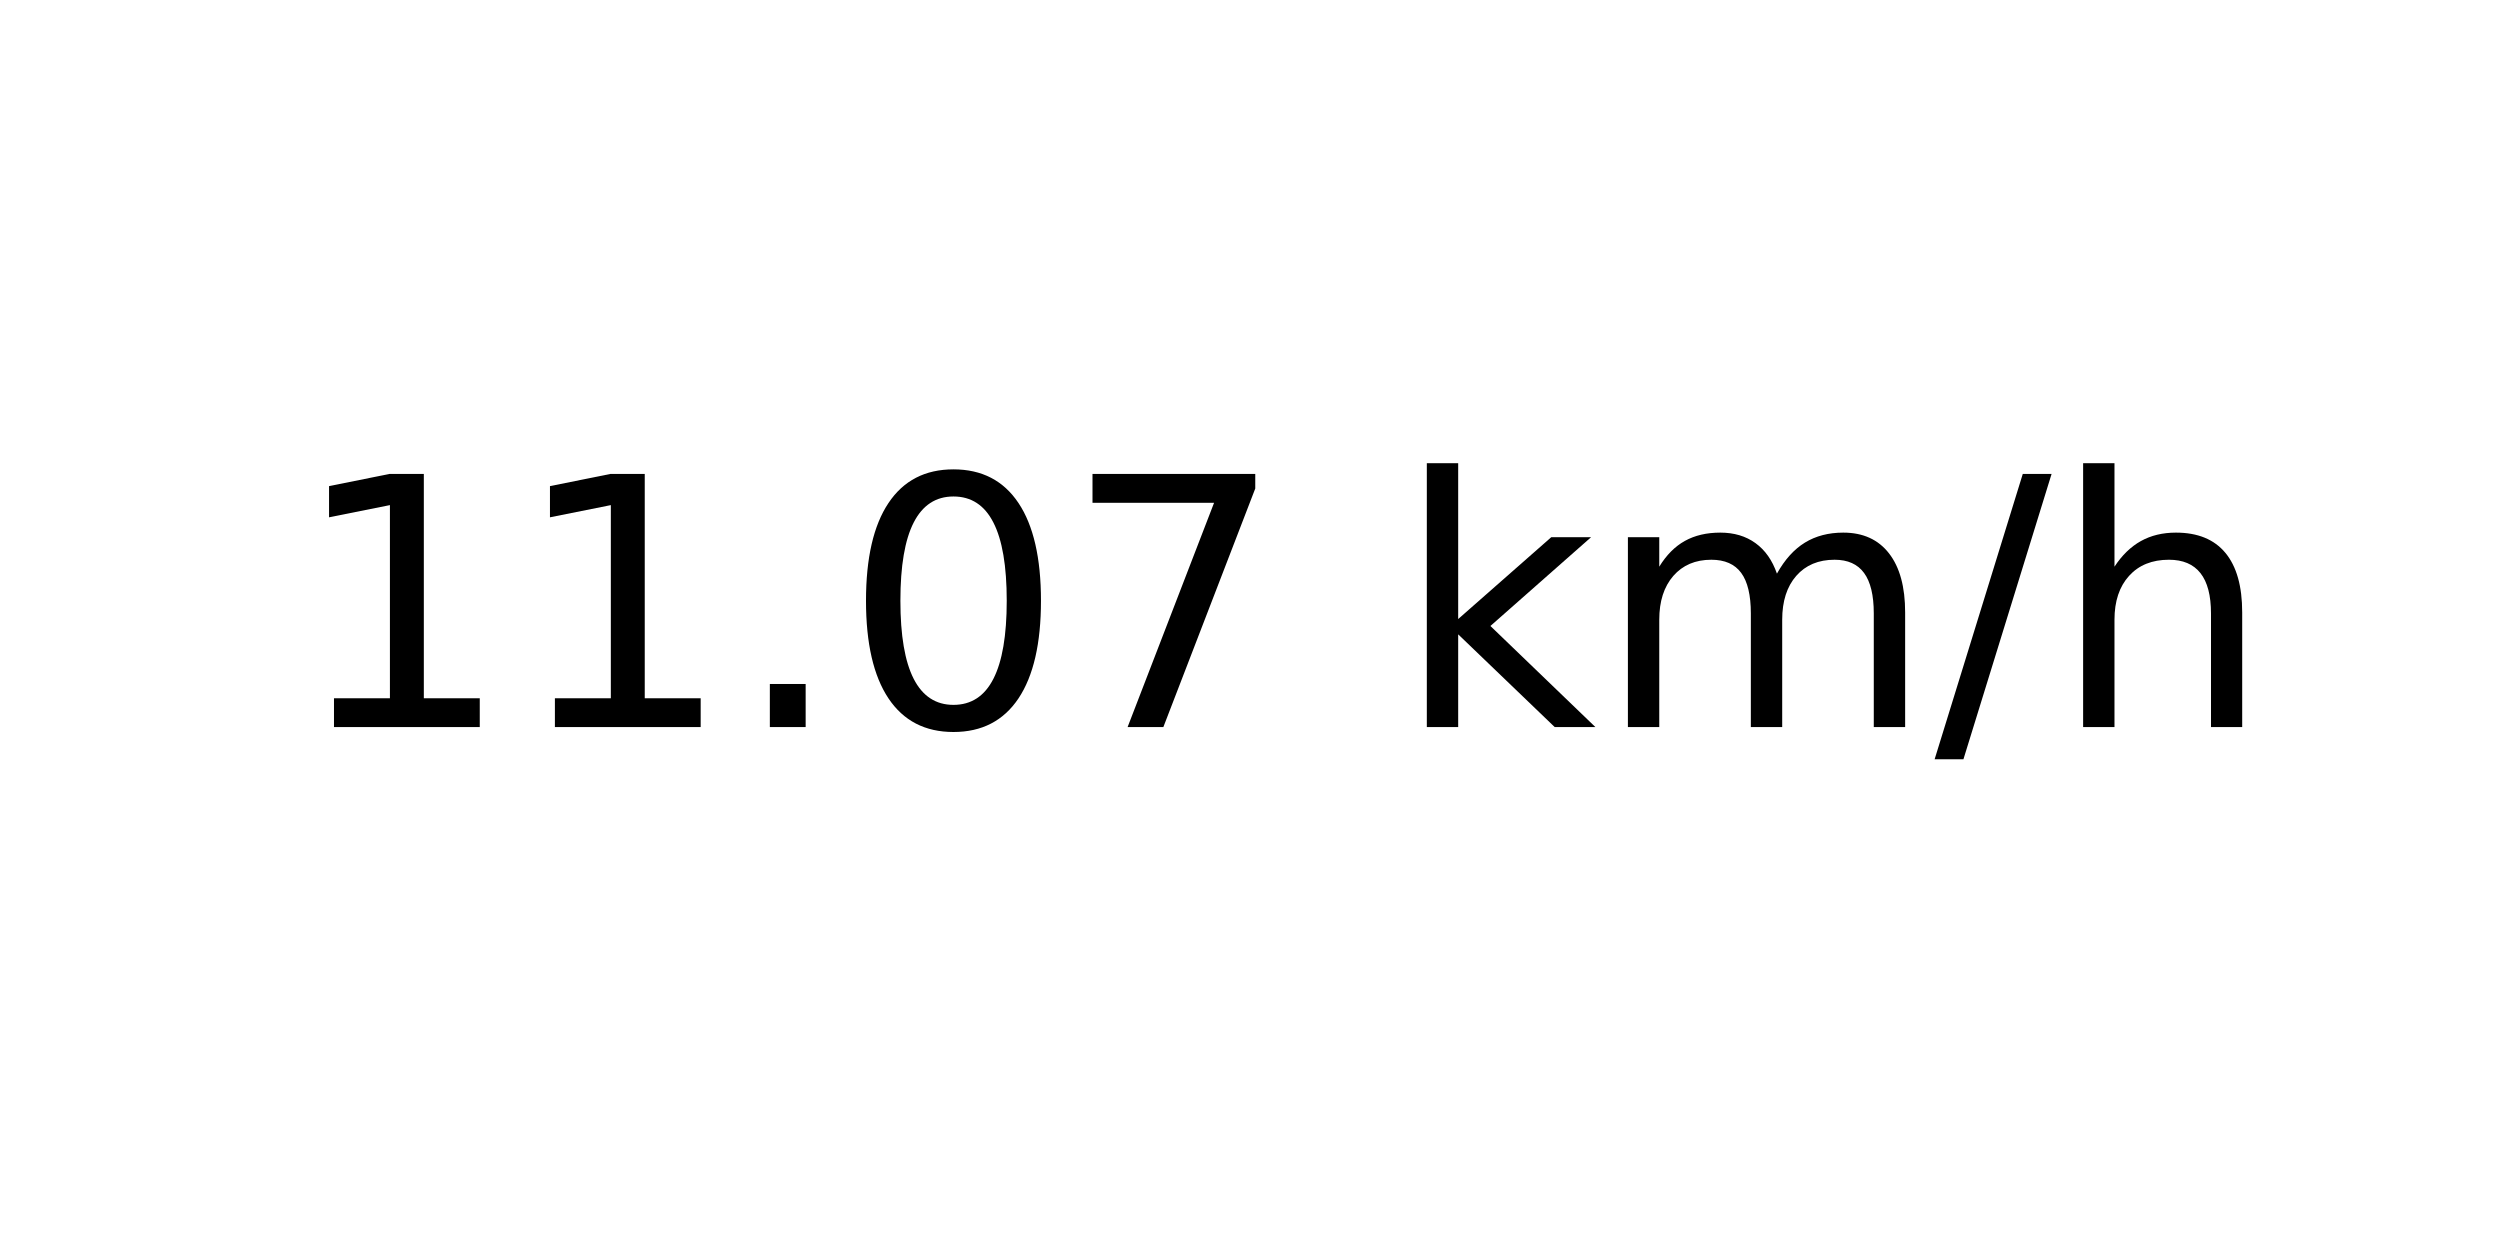
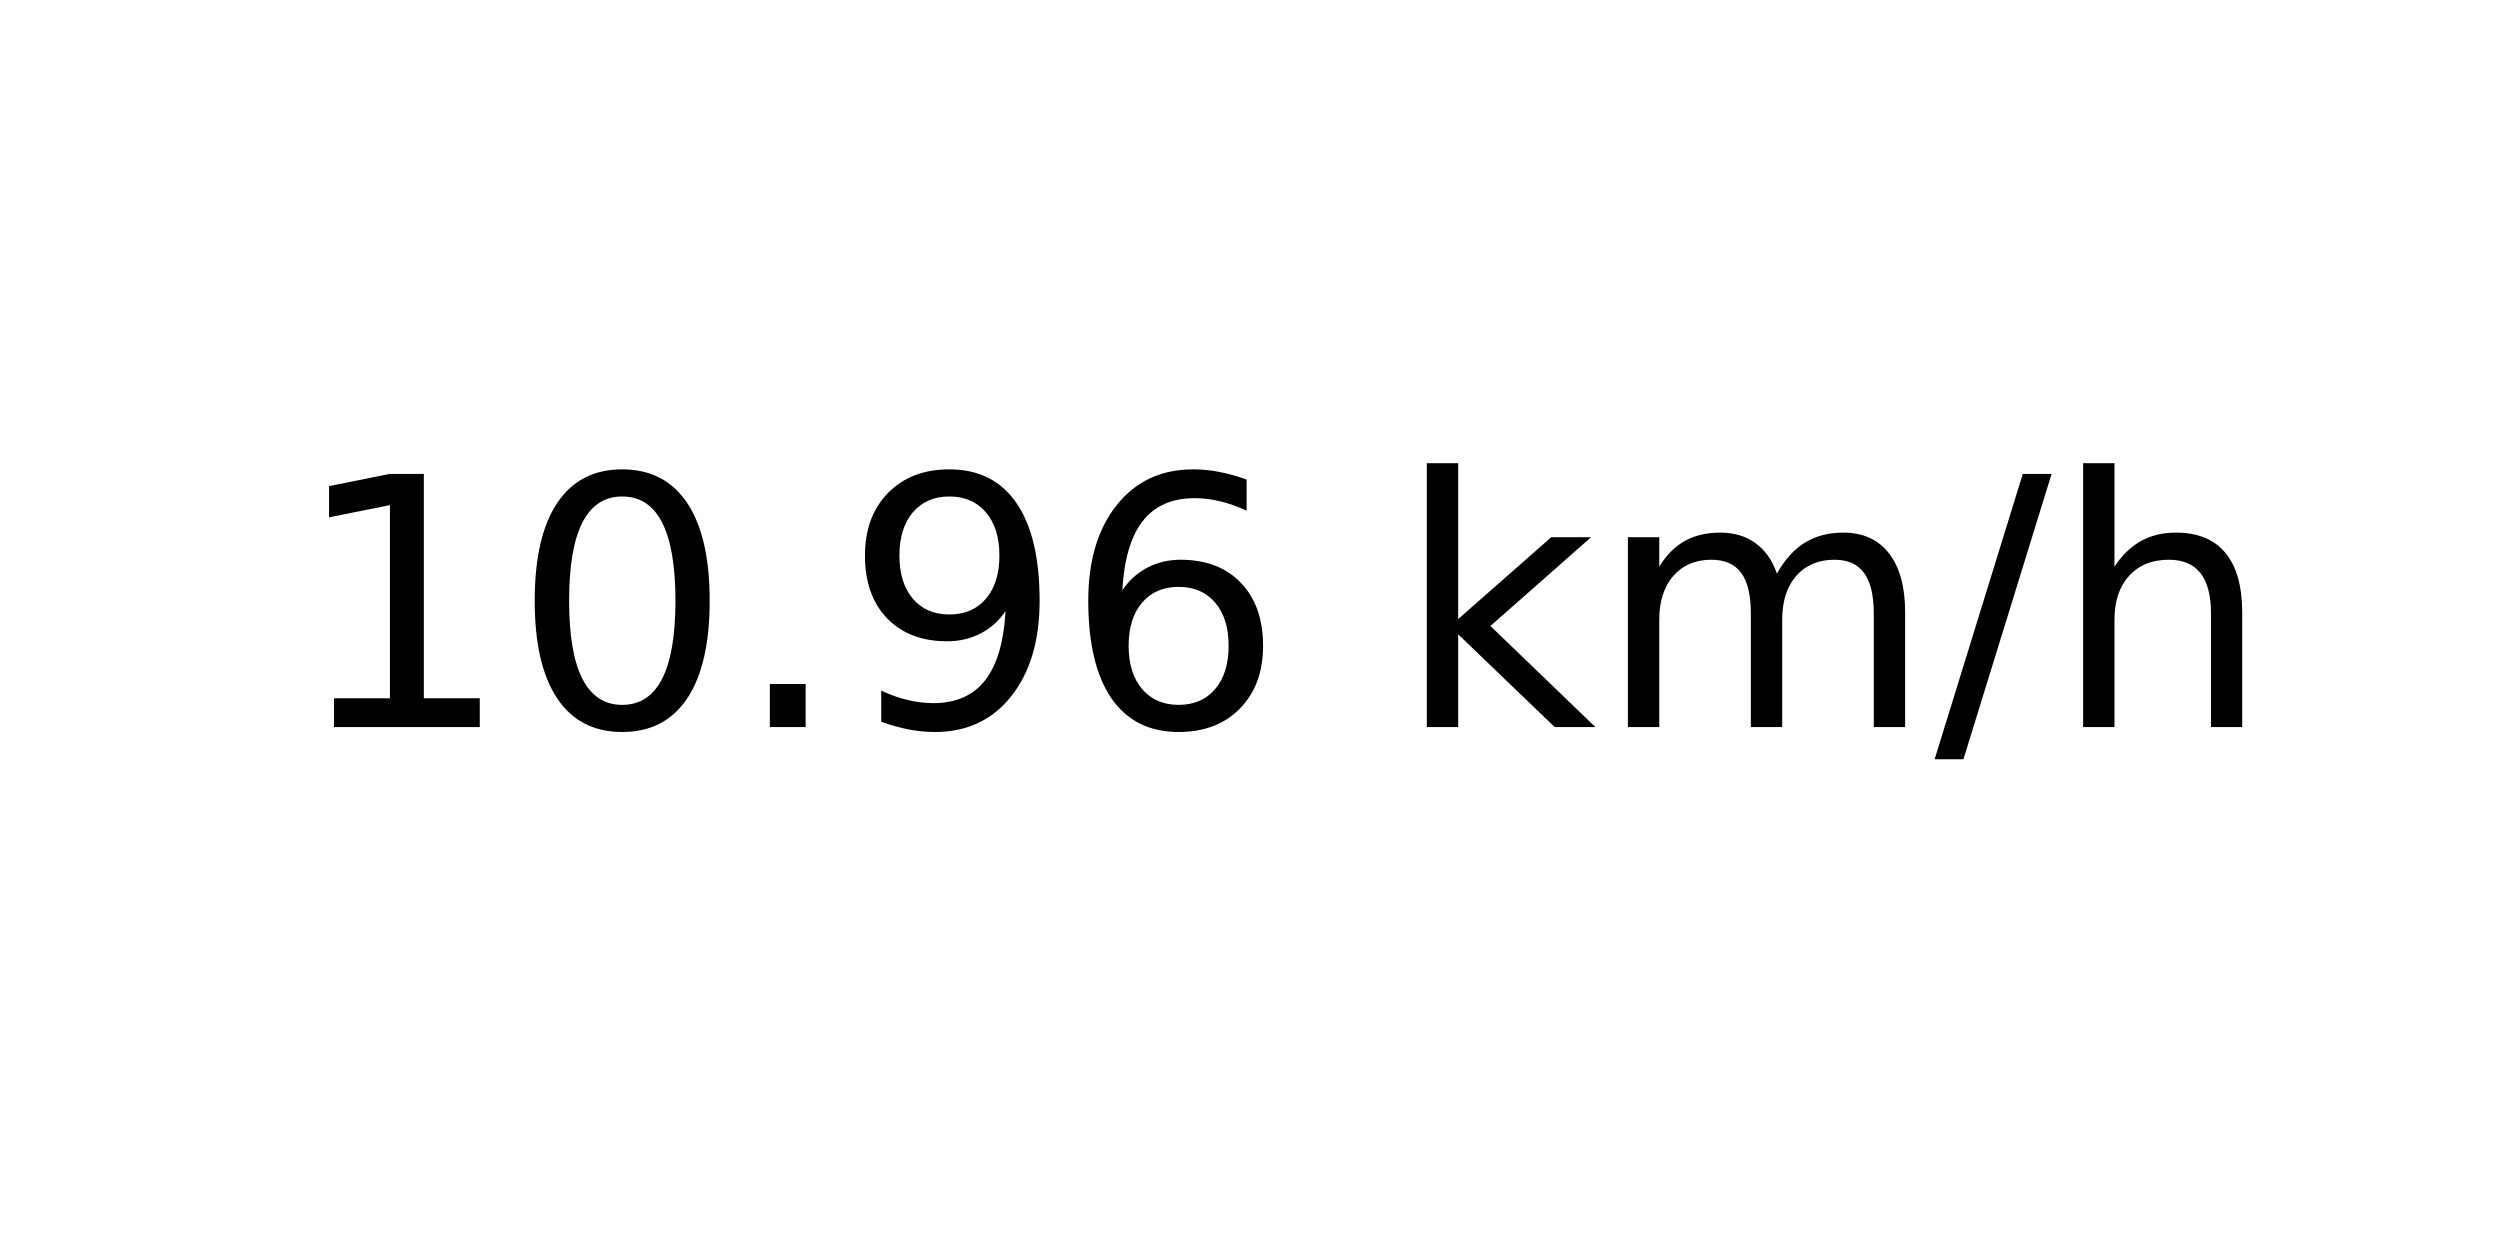
<svg xmlns="http://www.w3.org/2000/svg" xmlns:xlink="http://www.w3.org/1999/xlink" width="72pt" height="36pt" viewBox="0 0 72 36" version="1.1">
  <defs>
    <style type="text/css">*{stroke-linejoin: round; stroke-linecap: butt}</style>
  </defs>
  <g id="figure_1">
    <g id="axes_1">
      <g id="text_1">
        <g transform="translate(8.378125 20.93937) scale(0.1 -0.1)">
          <defs>
            <path id="DejaVuSans-31" d="M 794 531  L 1825 531  L 1825 4091  L 703 3866  L 703 4441  L 1819 4666  L 2450 4666  L 2450 531  L 3481 531  L 3481 0  L 794 0  L 794 531  z " transform="scale(0.015625)" />
+             <path id="DejaVuSans-30" d="M 2034 4250  Q 1547 4250 1301 3770  Q 1056 3291 1056 2328  Q 1056 1369 1301 889  Q 1547 409 2034 409  Q 2525 409 2770 889  Q 3016 1369 3016 2328  Q 3016 3291 2770 3770  Q 2525 4250 2034 4250  z M 2034 4750  Q 2819 4750 3233 4129  Q 3647 3509 3647 2328  Q 3647 1150 3233 529  Q 2819 -91 2034 -91  Q 1250 -91 836 529  Q 422 1150 422 2328  Q 422 3509 836 4129  Q 1250 4750 2034 4750  z " transform="scale(0.015625)" />
            <path id="DejaVuSans-2e" d="M 684 794  L 1344 794  L 1344 0  L 684 0  L 684 794  z " transform="scale(0.015625)" />
-             <path id="DejaVuSans-30" d="M 2034 4250  Q 1547 4250 1301 3770  Q 1056 3291 1056 2328  Q 1056 1369 1301 889  Q 1547 409 2034 409  Q 2525 409 2770 889  Q 3016 1369 3016 2328  Q 3016 3291 2770 3770  Q 2525 4250 2034 4250  z M 2034 4750  Q 2819 4750 3233 4129  Q 3647 3509 3647 2328  Q 3647 1150 3233 529  Q 2819 -91 2034 -91  Q 1250 -91 836 529  Q 422 1150 422 2328  Q 422 3509 836 4129  Q 1250 4750 2034 4750  z " transform="scale(0.015625)" />
-             <path id="DejaVuSans-37" d="M 525 4666  L 3525 4666  L 3525 4397  L 1831 0  L 1172 0  L 2766 4134  L 525 4134  L 525 4666  z " transform="scale(0.015625)" />
+             <path id="DejaVuSans-39" d="M 703 97  L 703 672  Q 941 559 1184 500  Q 1428 441 1663 441  Q 2288 441 2617 861  Q 2947 1281 2994 2138  Q 2813 1869 2534 1725  Q 2256 1581 1919 1581  Q 1219 1581 811 2004  Q 403 2428 403 3163  Q 403 3881 828 4315  Q 1253 4750 1959 4750  Q 2769 4750 3195 4129  Q 3622 3509 3622 2328  Q 3622 1225 3098 567  Q 2575 -91 1691 -91  Q 1453 -91 1209 -44  Q 966 3 703 97  z M 1959 2075  Q 2384 2075 2632 2365  Q 2881 2656 2881 3163  Q 2881 3666 2632 3958  Q 2384 4250 1959 4250  Q 1534 4250 1286 3958  Q 1038 3666 1038 3163  Q 1038 2656 1286 2365  Q 1534 2075 1959 2075  z " transform="scale(0.015625)" />
+             <path id="DejaVuSans-36" d="M 2113 2584  Q 1688 2584 1439 2293  Q 1191 2003 1191 1497  Q 1191 994 1439 701  Q 1688 409 2113 409  Q 2538 409 2786 701  Q 3034 994 3034 1497  Q 3034 2003 2786 2293  Q 2538 2584 2113 2584  z M 3366 4563  L 3366 3988  Q 3128 4100 2886 4159  Q 2644 4219 2406 4219  Q 1781 4219 1451 3797  Q 1122 3375 1075 2522  Q 1259 2794 1537 2939  Q 1816 3084 2150 3084  Q 2853 3084 3261 2657  Q 3669 2231 3669 1497  Q 3669 778 3244 343  Q 2819 -91 2113 -91  Q 1303 -91 875 529  Q 447 1150 447 2328  Q 447 3434 972 4092  Q 1497 4750 2381 4750  Q 2619 4750 2861 4703  Q 3103 4656 3366 4563  z " transform="scale(0.015625)" />
            <path id="DejaVuSans-20" transform="scale(0.015625)" />
            <path id="DejaVuSans-6b" d="M 581 4863  L 1159 4863  L 1159 1991  L 2875 3500  L 3609 3500  L 1753 1863  L 3688 0  L 2938 0  L 1159 1709  L 1159 0  L 581 0  L 581 4863  z " transform="scale(0.015625)" />
            <path id="DejaVuSans-6d" d="M 3328 2828  Q 3544 3216 3844 3400  Q 4144 3584 4550 3584  Q 5097 3584 5394 3201  Q 5691 2819 5691 2113  L 5691 0  L 5113 0  L 5113 2094  Q 5113 2597 4934 2840  Q 4756 3084 4391 3084  Q 3944 3084 3684 2787  Q 3425 2491 3425 1978  L 3425 0  L 2847 0  L 2847 2094  Q 2847 2600 2669 2842  Q 2491 3084 2119 3084  Q 1678 3084 1418 2786  Q 1159 2488 1159 1978  L 1159 0  L 581 0  L 581 3500  L 1159 3500  L 1159 2956  Q 1356 3278 1631 3431  Q 1906 3584 2284 3584  Q 2666 3584 2933 3390  Q 3200 3197 3328 2828  z " transform="scale(0.015625)" />
            <path id="DejaVuSans-2f" d="M 1625 4666  L 2156 4666  L 531 -594  L 0 -594  L 1625 4666  z " transform="scale(0.015625)" />
            <path id="DejaVuSans-68" d="M 3513 2113  L 3513 0  L 2938 0  L 2938 2094  Q 2938 2591 2744 2837  Q 2550 3084 2163 3084  Q 1697 3084 1428 2787  Q 1159 2491 1159 1978  L 1159 0  L 581 0  L 581 4863  L 1159 4863  L 1159 2956  Q 1366 3272 1645 3428  Q 1925 3584 2291 3584  Q 2894 3584 3203 3211  Q 3513 2838 3513 2113  z " transform="scale(0.015625)" />
          </defs>
          <use xlink:href="#DejaVuSans-31" />
-           <use xlink:href="#DejaVuSans-31" x="63.623" />
+           <use xlink:href="#DejaVuSans-30" x="63.623" />
          <use xlink:href="#DejaVuSans-2e" x="127.246" />
-           <use xlink:href="#DejaVuSans-30" x="159.033" />
-           <use xlink:href="#DejaVuSans-37" x="222.656" />
+           <use xlink:href="#DejaVuSans-39" x="159.033" />
+           <use xlink:href="#DejaVuSans-36" x="222.656" />
          <use xlink:href="#DejaVuSans-20" x="286.279" />
          <use xlink:href="#DejaVuSans-6b" x="318.066" />
          <use xlink:href="#DejaVuSans-6d" x="375.977" />
          <use xlink:href="#DejaVuSans-2f" x="473.389" />
          <use xlink:href="#DejaVuSans-68" x="507.08" />
        </g>
      </g>
    </g>
  </g>
</svg>
